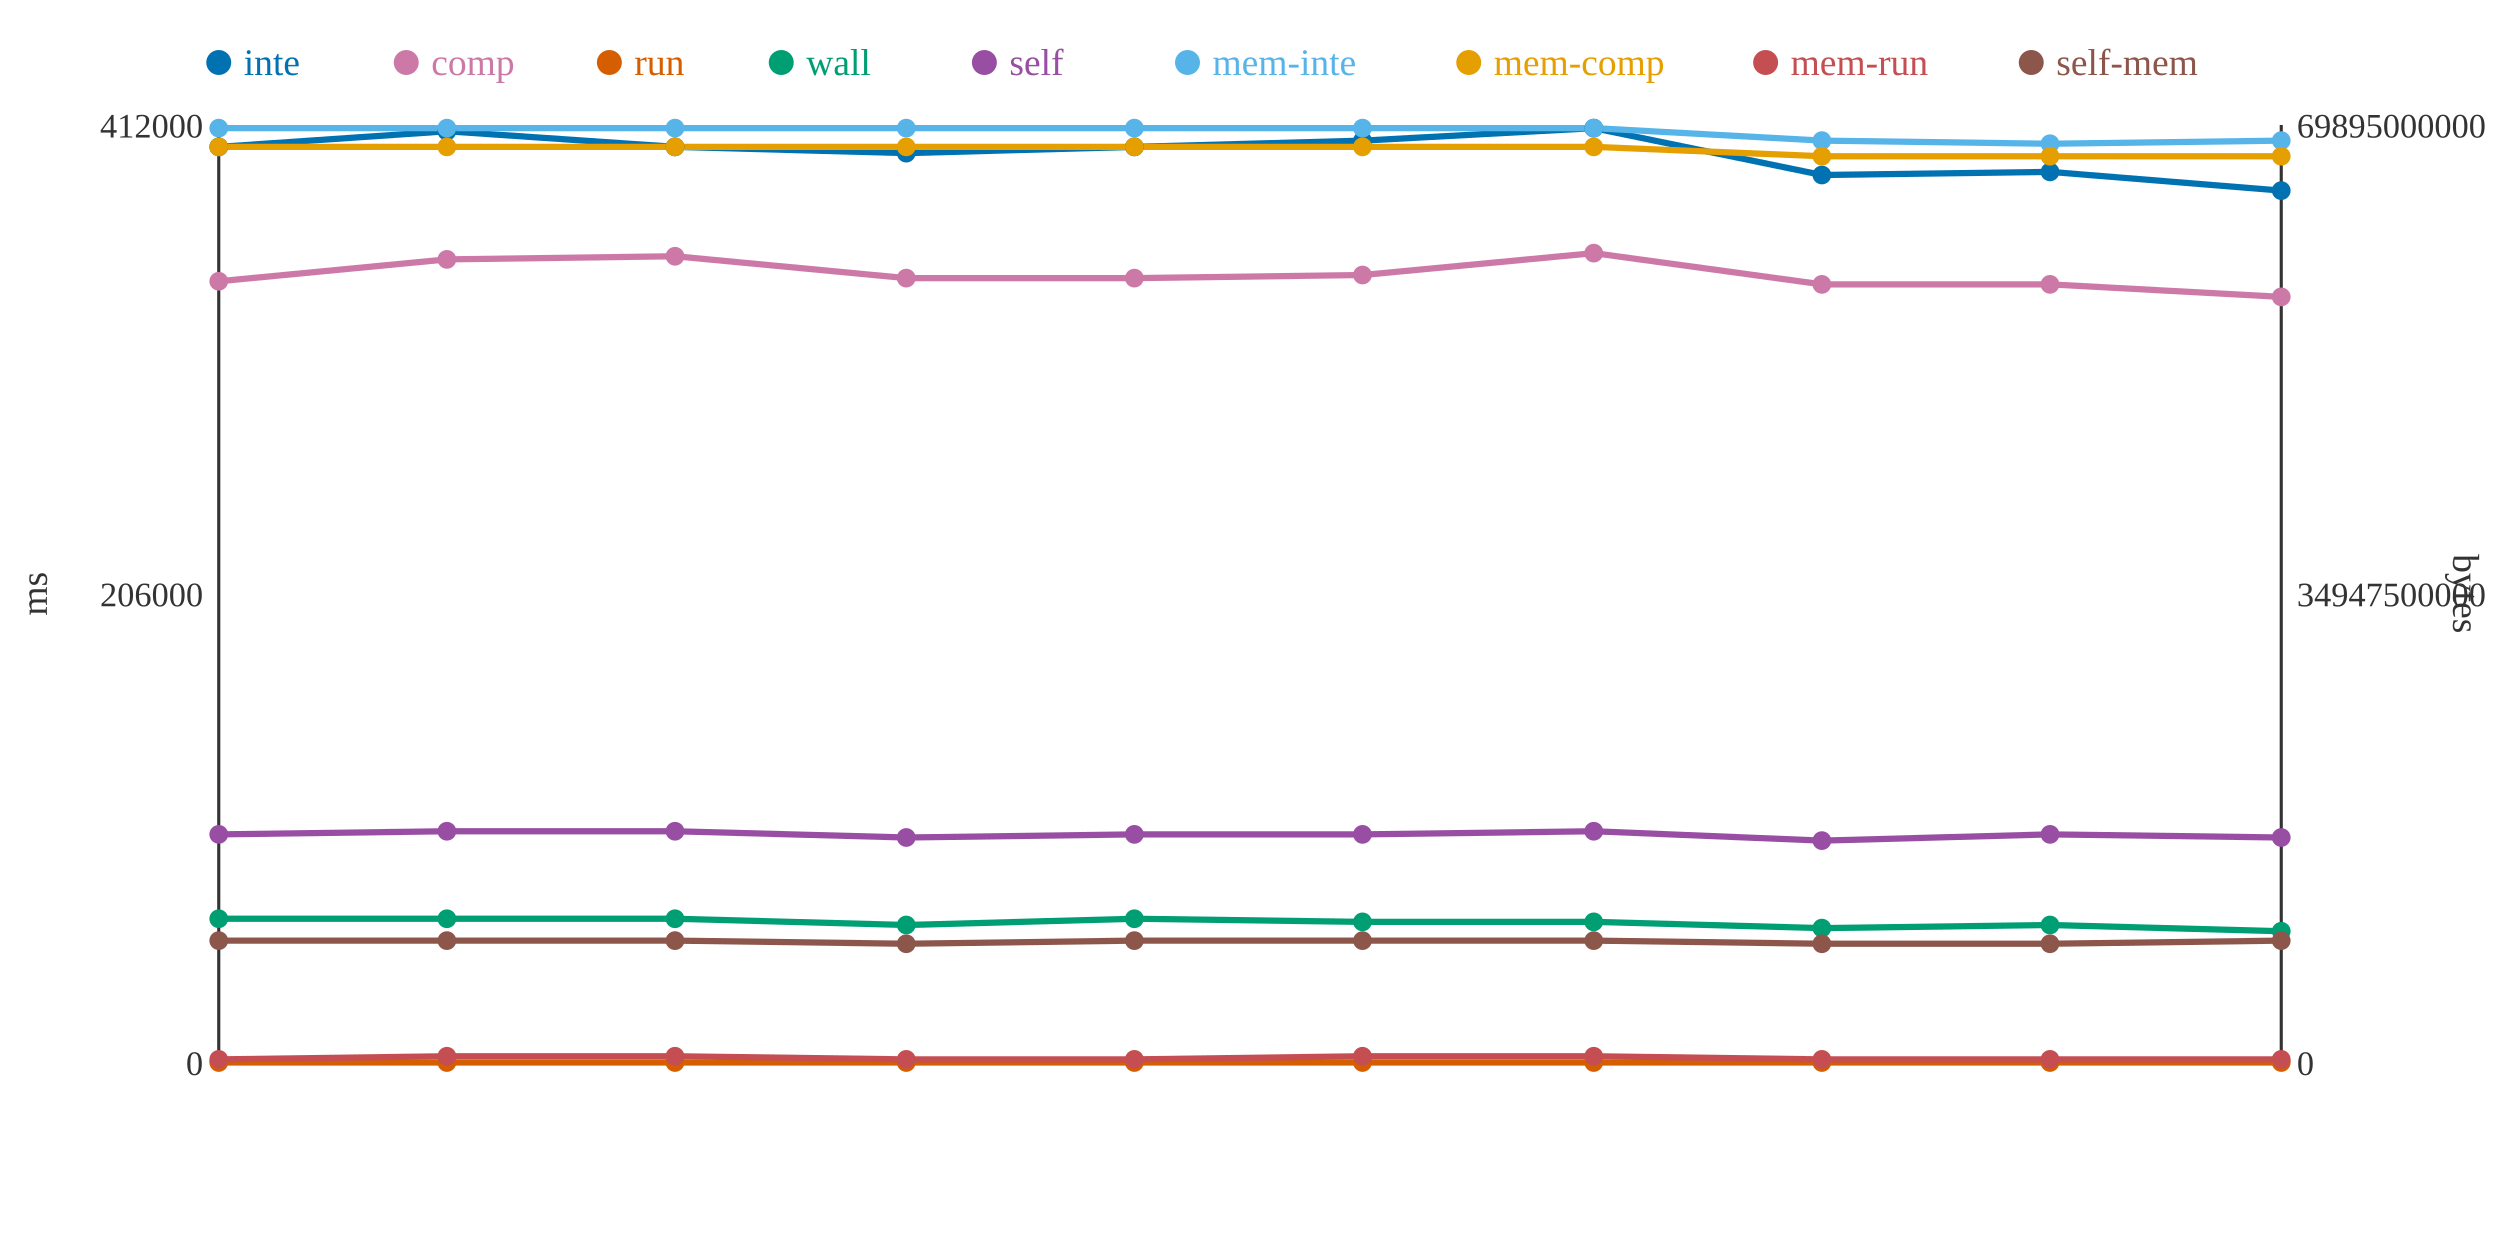
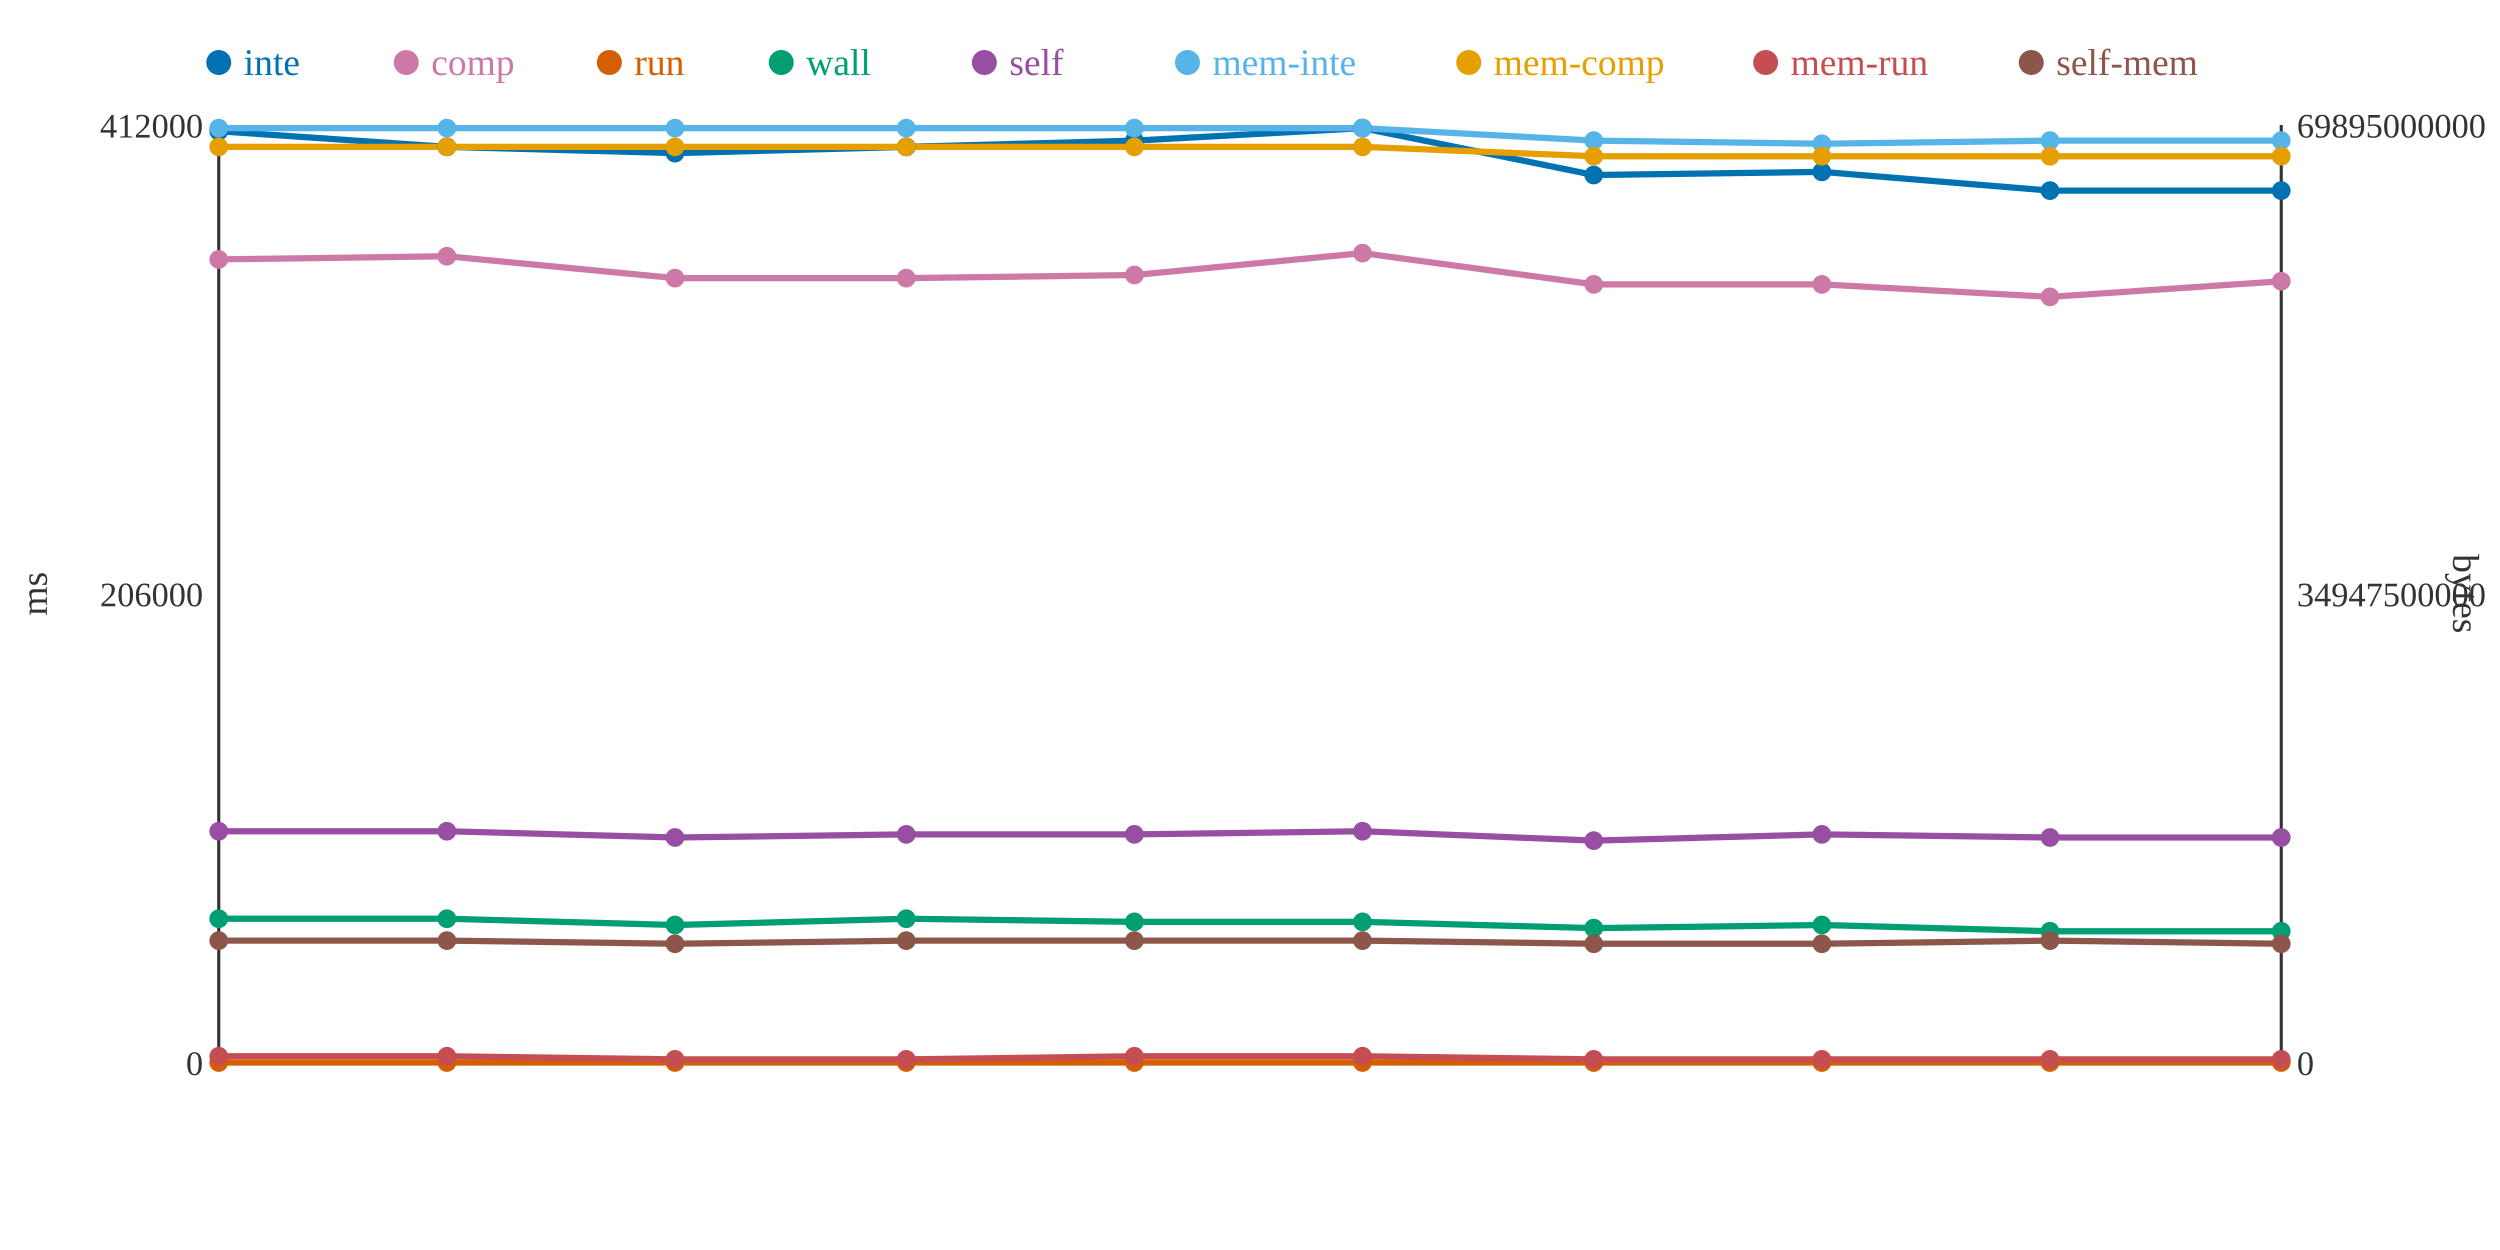
<svg xmlns="http://www.w3.org/2000/svg" width="800" height="400">
  <rect width="800" height="400" fill="white" />
  <line x1="70" y1="40" x2="70" y2="340" stroke="#333" stroke-width="1" />
  <line x1="70" y1="340" x2="730" y2="340" stroke="#333" stroke-width="1" />
  <line x1="730" y1="40" x2="730" y2="340" stroke="#333" stroke-width="1" />
  <text x="65" y="344" text-anchor="end" font-size="11" fill="#333">0</text>
  <text x="65" y="194" text-anchor="end" font-size="11" fill="#333">206000</text>
  <text x="65" y="44" text-anchor="end" font-size="11" fill="#333">412000</text>
  <text x="15" y="190" text-anchor="middle" font-size="12" fill="#333" transform="rotate(-90 15 190)">ms</text>
  <text x="735" y="344" text-anchor="start" font-size="11" fill="#333">0</text>
  <text x="735" y="194" text-anchor="start" font-size="11" fill="#333">34947500000</text>
  <text x="735" y="44" text-anchor="start" font-size="11" fill="#333">69895000000</text>
  <text x="785" y="190" text-anchor="middle" font-size="12" fill="#333" transform="rotate(90 785 190)">bytes</text>
-   <polyline points="70,47 143,42 216,47 290,49 363,47 436,45 510,41 583,56 656,55 730,61" fill="none" stroke="#0072B2" stroke-width="2" />
-   <polyline points="70,90 143,83 216,82 290,89 363,89 436,88 510,81 583,91 656,91 730,95" fill="none" stroke="#CC79A7" stroke-width="2" />
+   <polyline points="70,42 143,47 216,49 290,47 363,45 436,41 510,56 583,55 656,61 730,61" fill="none" stroke="#0072B2" stroke-width="2" />
+   <polyline points="70,83 143,82 216,89 290,89 363,88 436,81 510,91 583,91 656,95 730,90" fill="none" stroke="#CC79A7" stroke-width="2" />
  <polyline points="70,340 143,340 216,340 290,340 363,340 436,340 510,340 583,340 656,340 730,340" fill="none" stroke="#D55E00" stroke-width="2" />
-   <polyline points="70,294 143,294 216,294 290,296 363,294 436,295 510,295 583,297 656,296 730,298" fill="none" stroke="#009E73" stroke-width="2" />
-   <polyline points="70,267 143,266 216,266 290,268 363,267 436,267 510,266 583,269 656,267 730,268" fill="none" stroke="#984EA3" stroke-width="2" />
-   <polyline points="70,41 143,41 216,41 290,41 363,41 436,41 510,41 583,45 656,46 730,45" fill="none" stroke="#56B4E9" stroke-width="2" />
-   <polyline points="70,47 143,47 216,47 290,47 363,47 436,47 510,47 583,50 656,50 730,50" fill="none" stroke="#E69F00" stroke-width="2" />
-   <polyline points="70,339 143,338 216,338 290,339 363,339 436,338 510,338 583,339 656,339 730,339" fill="none" stroke="#C44E52" stroke-width="2" />
-   <polyline points="70,301 143,301 216,301 290,302 363,301 436,301 510,301 583,302 656,302 730,301" fill="none" stroke="#8C564B" stroke-width="2" />
-   <circle cx="70" cy="47" r="3" fill="#0072B2" />
-   <circle cx="70" cy="90" r="3" fill="#CC79A7" />
+   <polyline points="70,294 143,294 216,296 290,294 363,295 436,295 510,297 583,296 656,298 730,298" fill="none" stroke="#009E73" stroke-width="2" />
+   <polyline points="70,266 143,266 216,268 290,267 363,267 436,266 510,269 583,267 656,268 730,268" fill="none" stroke="#984EA3" stroke-width="2" />
+   <polyline points="70,41 143,41 216,41 290,41 363,41 436,41 510,45 583,46 656,45 730,45" fill="none" stroke="#56B4E9" stroke-width="2" />
+   <polyline points="70,47 143,47 216,47 290,47 363,47 436,47 510,50 583,50 656,50 730,50" fill="none" stroke="#E69F00" stroke-width="2" />
+   <polyline points="70,338 143,338 216,339 290,339 363,338 436,338 510,339 583,339 656,339 730,339" fill="none" stroke="#C44E52" stroke-width="2" />
+   <polyline points="70,301 143,301 216,302 290,301 363,301 436,301 510,302 583,302 656,301 730,302" fill="none" stroke="#8C564B" stroke-width="2" />
+   <circle cx="70" cy="42" r="3" fill="#0072B2" />
+   <circle cx="70" cy="83" r="3" fill="#CC79A7" />
  <circle cx="70" cy="340" r="3" fill="#D55E00" />
  <circle cx="70" cy="294" r="3" fill="#009E73" />
-   <circle cx="70" cy="267" r="3" fill="#984EA3" />
+   <circle cx="70" cy="266" r="3" fill="#984EA3" />
  <circle cx="70" cy="41" r="3" fill="#56B4E9" />
  <circle cx="70" cy="47" r="3" fill="#E69F00" />
-   <circle cx="70" cy="339" r="3" fill="#C44E52" />
+   <circle cx="70" cy="338" r="3" fill="#C44E52" />
  <circle cx="70" cy="301" r="3" fill="#8C564B" />
-   <circle cx="143" cy="42" r="3" fill="#0072B2" />
-   <circle cx="143" cy="83" r="3" fill="#CC79A7" />
+   <circle cx="143" cy="47" r="3" fill="#0072B2" />
+   <circle cx="143" cy="82" r="3" fill="#CC79A7" />
  <circle cx="143" cy="340" r="3" fill="#D55E00" />
  <circle cx="143" cy="294" r="3" fill="#009E73" />
  <circle cx="143" cy="266" r="3" fill="#984EA3" />
  <circle cx="143" cy="41" r="3" fill="#56B4E9" />
  <circle cx="143" cy="47" r="3" fill="#E69F00" />
  <circle cx="143" cy="338" r="3" fill="#C44E52" />
  <circle cx="143" cy="301" r="3" fill="#8C564B" />
-   <circle cx="216" cy="47" r="3" fill="#0072B2" />
-   <circle cx="216" cy="82" r="3" fill="#CC79A7" />
+   <circle cx="216" cy="49" r="3" fill="#0072B2" />
+   <circle cx="216" cy="89" r="3" fill="#CC79A7" />
  <circle cx="216" cy="340" r="3" fill="#D55E00" />
-   <circle cx="216" cy="294" r="3" fill="#009E73" />
-   <circle cx="216" cy="266" r="3" fill="#984EA3" />
+   <circle cx="216" cy="296" r="3" fill="#009E73" />
+   <circle cx="216" cy="268" r="3" fill="#984EA3" />
  <circle cx="216" cy="41" r="3" fill="#56B4E9" />
  <circle cx="216" cy="47" r="3" fill="#E69F00" />
-   <circle cx="216" cy="338" r="3" fill="#C44E52" />
-   <circle cx="216" cy="301" r="3" fill="#8C564B" />
-   <circle cx="290" cy="49" r="3" fill="#0072B2" />
+   <circle cx="216" cy="339" r="3" fill="#C44E52" />
+   <circle cx="216" cy="302" r="3" fill="#8C564B" />
+   <circle cx="290" cy="47" r="3" fill="#0072B2" />
  <circle cx="290" cy="89" r="3" fill="#CC79A7" />
  <circle cx="290" cy="340" r="3" fill="#D55E00" />
-   <circle cx="290" cy="296" r="3" fill="#009E73" />
-   <circle cx="290" cy="268" r="3" fill="#984EA3" />
+   <circle cx="290" cy="294" r="3" fill="#009E73" />
+   <circle cx="290" cy="267" r="3" fill="#984EA3" />
  <circle cx="290" cy="41" r="3" fill="#56B4E9" />
  <circle cx="290" cy="47" r="3" fill="#E69F00" />
  <circle cx="290" cy="339" r="3" fill="#C44E52" />
-   <circle cx="290" cy="302" r="3" fill="#8C564B" />
-   <circle cx="363" cy="47" r="3" fill="#0072B2" />
-   <circle cx="363" cy="89" r="3" fill="#CC79A7" />
+   <circle cx="290" cy="301" r="3" fill="#8C564B" />
+   <circle cx="363" cy="45" r="3" fill="#0072B2" />
+   <circle cx="363" cy="88" r="3" fill="#CC79A7" />
  <circle cx="363" cy="340" r="3" fill="#D55E00" />
-   <circle cx="363" cy="294" r="3" fill="#009E73" />
+   <circle cx="363" cy="295" r="3" fill="#009E73" />
  <circle cx="363" cy="267" r="3" fill="#984EA3" />
  <circle cx="363" cy="41" r="3" fill="#56B4E9" />
  <circle cx="363" cy="47" r="3" fill="#E69F00" />
-   <circle cx="363" cy="339" r="3" fill="#C44E52" />
+   <circle cx="363" cy="338" r="3" fill="#C44E52" />
  <circle cx="363" cy="301" r="3" fill="#8C564B" />
-   <circle cx="436" cy="45" r="3" fill="#0072B2" />
-   <circle cx="436" cy="88" r="3" fill="#CC79A7" />
+   <circle cx="436" cy="41" r="3" fill="#0072B2" />
+   <circle cx="436" cy="81" r="3" fill="#CC79A7" />
  <circle cx="436" cy="340" r="3" fill="#D55E00" />
  <circle cx="436" cy="295" r="3" fill="#009E73" />
-   <circle cx="436" cy="267" r="3" fill="#984EA3" />
+   <circle cx="436" cy="266" r="3" fill="#984EA3" />
  <circle cx="436" cy="41" r="3" fill="#56B4E9" />
  <circle cx="436" cy="47" r="3" fill="#E69F00" />
  <circle cx="436" cy="338" r="3" fill="#C44E52" />
  <circle cx="436" cy="301" r="3" fill="#8C564B" />
-   <circle cx="510" cy="41" r="3" fill="#0072B2" />
-   <circle cx="510" cy="81" r="3" fill="#CC79A7" />
+   <circle cx="510" cy="56" r="3" fill="#0072B2" />
+   <circle cx="510" cy="91" r="3" fill="#CC79A7" />
  <circle cx="510" cy="340" r="3" fill="#D55E00" />
-   <circle cx="510" cy="295" r="3" fill="#009E73" />
-   <circle cx="510" cy="266" r="3" fill="#984EA3" />
-   <circle cx="510" cy="41" r="3" fill="#56B4E9" />
-   <circle cx="510" cy="47" r="3" fill="#E69F00" />
-   <circle cx="510" cy="338" r="3" fill="#C44E52" />
-   <circle cx="510" cy="301" r="3" fill="#8C564B" />
-   <circle cx="583" cy="56" r="3" fill="#0072B2" />
+   <circle cx="510" cy="297" r="3" fill="#009E73" />
+   <circle cx="510" cy="269" r="3" fill="#984EA3" />
+   <circle cx="510" cy="45" r="3" fill="#56B4E9" />
+   <circle cx="510" cy="50" r="3" fill="#E69F00" />
+   <circle cx="510" cy="339" r="3" fill="#C44E52" />
+   <circle cx="510" cy="302" r="3" fill="#8C564B" />
+   <circle cx="583" cy="55" r="3" fill="#0072B2" />
  <circle cx="583" cy="91" r="3" fill="#CC79A7" />
  <circle cx="583" cy="340" r="3" fill="#D55E00" />
-   <circle cx="583" cy="297" r="3" fill="#009E73" />
-   <circle cx="583" cy="269" r="3" fill="#984EA3" />
-   <circle cx="583" cy="45" r="3" fill="#56B4E9" />
+   <circle cx="583" cy="296" r="3" fill="#009E73" />
+   <circle cx="583" cy="267" r="3" fill="#984EA3" />
+   <circle cx="583" cy="46" r="3" fill="#56B4E9" />
  <circle cx="583" cy="50" r="3" fill="#E69F00" />
  <circle cx="583" cy="339" r="3" fill="#C44E52" />
  <circle cx="583" cy="302" r="3" fill="#8C564B" />
-   <circle cx="656" cy="55" r="3" fill="#0072B2" />
-   <circle cx="656" cy="91" r="3" fill="#CC79A7" />
+   <circle cx="656" cy="61" r="3" fill="#0072B2" />
+   <circle cx="656" cy="95" r="3" fill="#CC79A7" />
  <circle cx="656" cy="340" r="3" fill="#D55E00" />
-   <circle cx="656" cy="296" r="3" fill="#009E73" />
-   <circle cx="656" cy="267" r="3" fill="#984EA3" />
-   <circle cx="656" cy="46" r="3" fill="#56B4E9" />
+   <circle cx="656" cy="298" r="3" fill="#009E73" />
+   <circle cx="656" cy="268" r="3" fill="#984EA3" />
+   <circle cx="656" cy="45" r="3" fill="#56B4E9" />
  <circle cx="656" cy="50" r="3" fill="#E69F00" />
  <circle cx="656" cy="339" r="3" fill="#C44E52" />
-   <circle cx="656" cy="302" r="3" fill="#8C564B" />
+   <circle cx="656" cy="301" r="3" fill="#8C564B" />
  <circle cx="730" cy="61" r="3" fill="#0072B2" />
-   <circle cx="730" cy="95" r="3" fill="#CC79A7" />
+   <circle cx="730" cy="90" r="3" fill="#CC79A7" />
  <circle cx="730" cy="340" r="3" fill="#D55E00" />
  <circle cx="730" cy="298" r="3" fill="#009E73" />
  <circle cx="730" cy="268" r="3" fill="#984EA3" />
  <circle cx="730" cy="45" r="3" fill="#56B4E9" />
  <circle cx="730" cy="50" r="3" fill="#E69F00" />
  <circle cx="730" cy="339" r="3" fill="#C44E52" />
-   <circle cx="730" cy="301" r="3" fill="#8C564B" />
+   <circle cx="730" cy="302" r="3" fill="#8C564B" />
  <circle cx="70" cy="20" r="4" fill="#0072B2" />
  <text x="78" y="24" text-anchor="start" font-size="12" fill="#0072B2">inte</text>
  <circle cx="130" cy="20" r="4" fill="#CC79A7" />
  <text x="138" y="24" text-anchor="start" font-size="12" fill="#CC79A7">comp</text>
  <circle cx="195" cy="20" r="4" fill="#D55E00" />
  <text x="203" y="24" text-anchor="start" font-size="12" fill="#D55E00">run</text>
  <circle cx="250" cy="20" r="4" fill="#009E73" />
  <text x="258" y="24" text-anchor="start" font-size="12" fill="#009E73">wall</text>
  <circle cx="315" cy="20" r="4" fill="#984EA3" />
  <text x="323" y="24" text-anchor="start" font-size="12" fill="#984EA3">self</text>
  <circle cx="380" cy="20" r="4" fill="#56B4E9" />
  <text x="388" y="24" text-anchor="start" font-size="12" fill="#56B4E9">mem-inte</text>
  <circle cx="470" cy="20" r="4" fill="#E69F00" />
  <text x="478" y="24" text-anchor="start" font-size="12" fill="#E69F00">mem-comp</text>
  <circle cx="565" cy="20" r="4" fill="#C44E52" />
  <text x="573" y="24" text-anchor="start" font-size="12" fill="#C44E52">mem-run</text>
  <circle cx="650" cy="20" r="4" fill="#8C564B" />
  <text x="658" y="24" text-anchor="start" font-size="12" fill="#8C564B">self-mem</text>
</svg>
